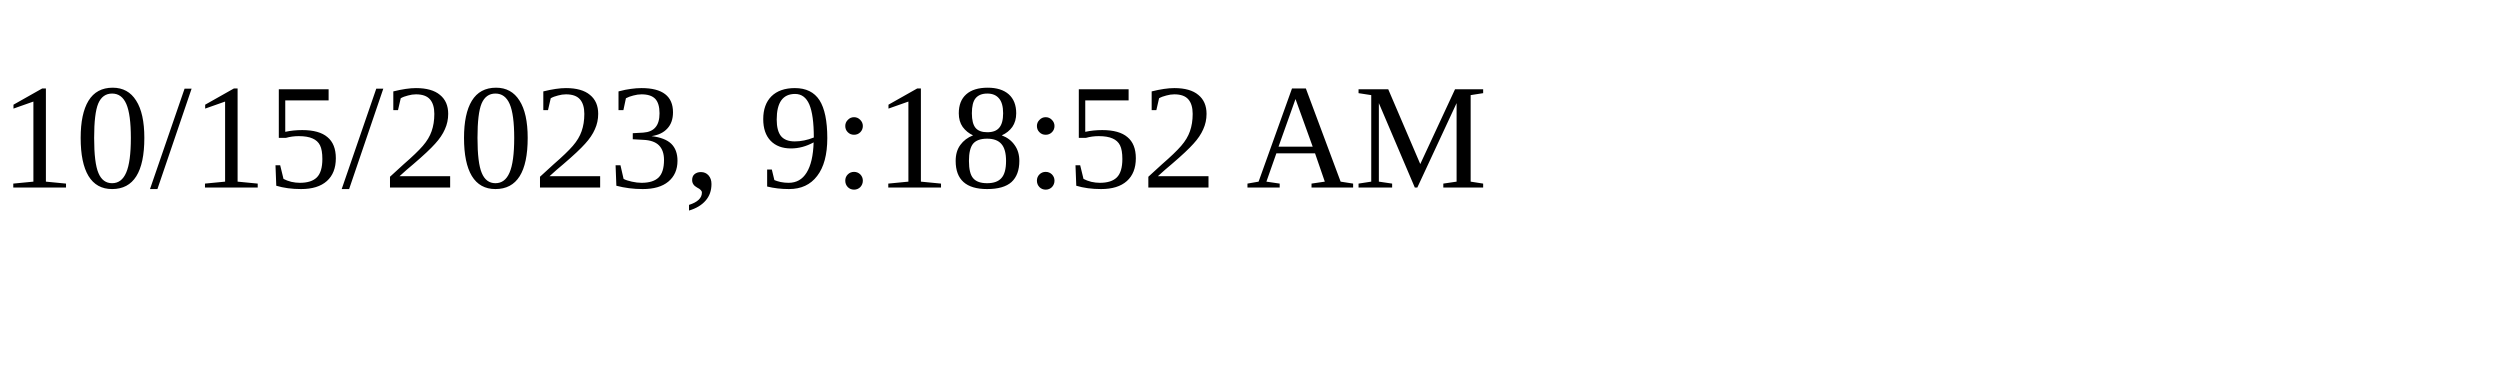
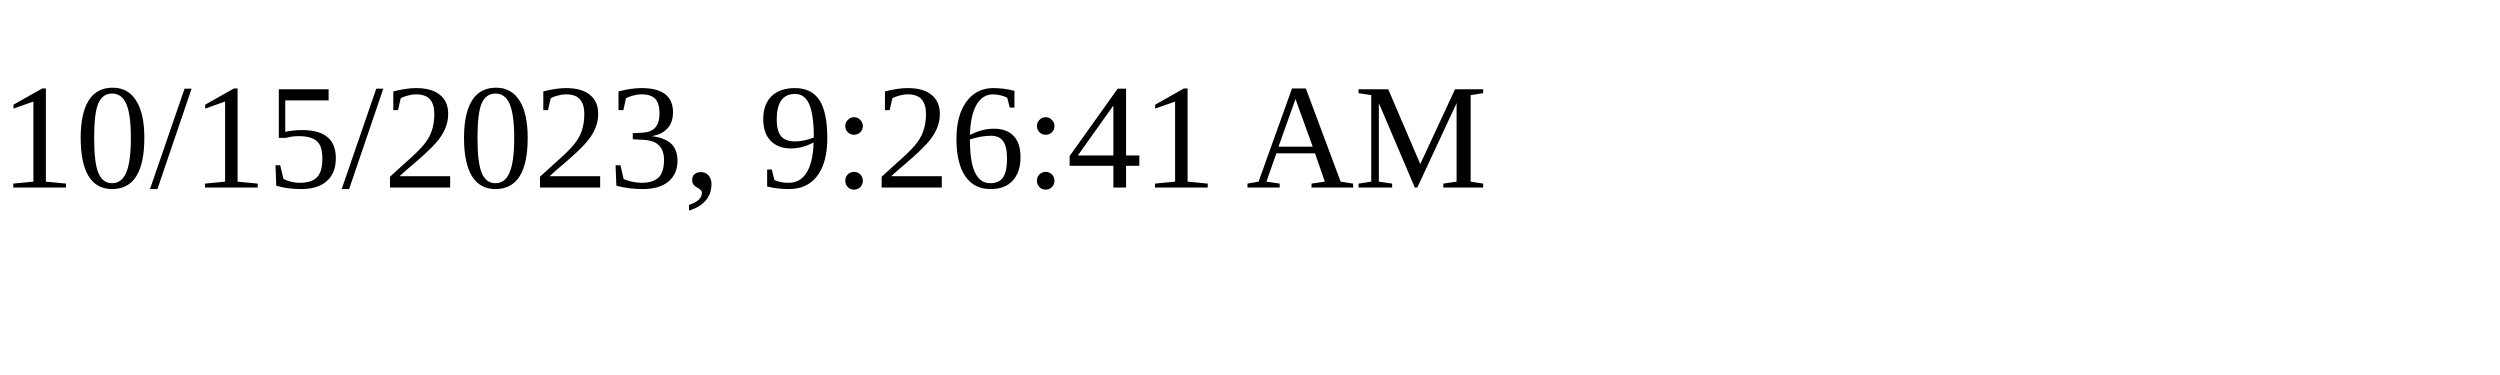
<svg xmlns="http://www.w3.org/2000/svg" height="30" width="200">
-   <text x="0" y="15">10/15/2023, 9:18:52 AM</text>
+   <text x="0" y="15">10/15/2023, 9:26:41 AM</text>
</svg>
